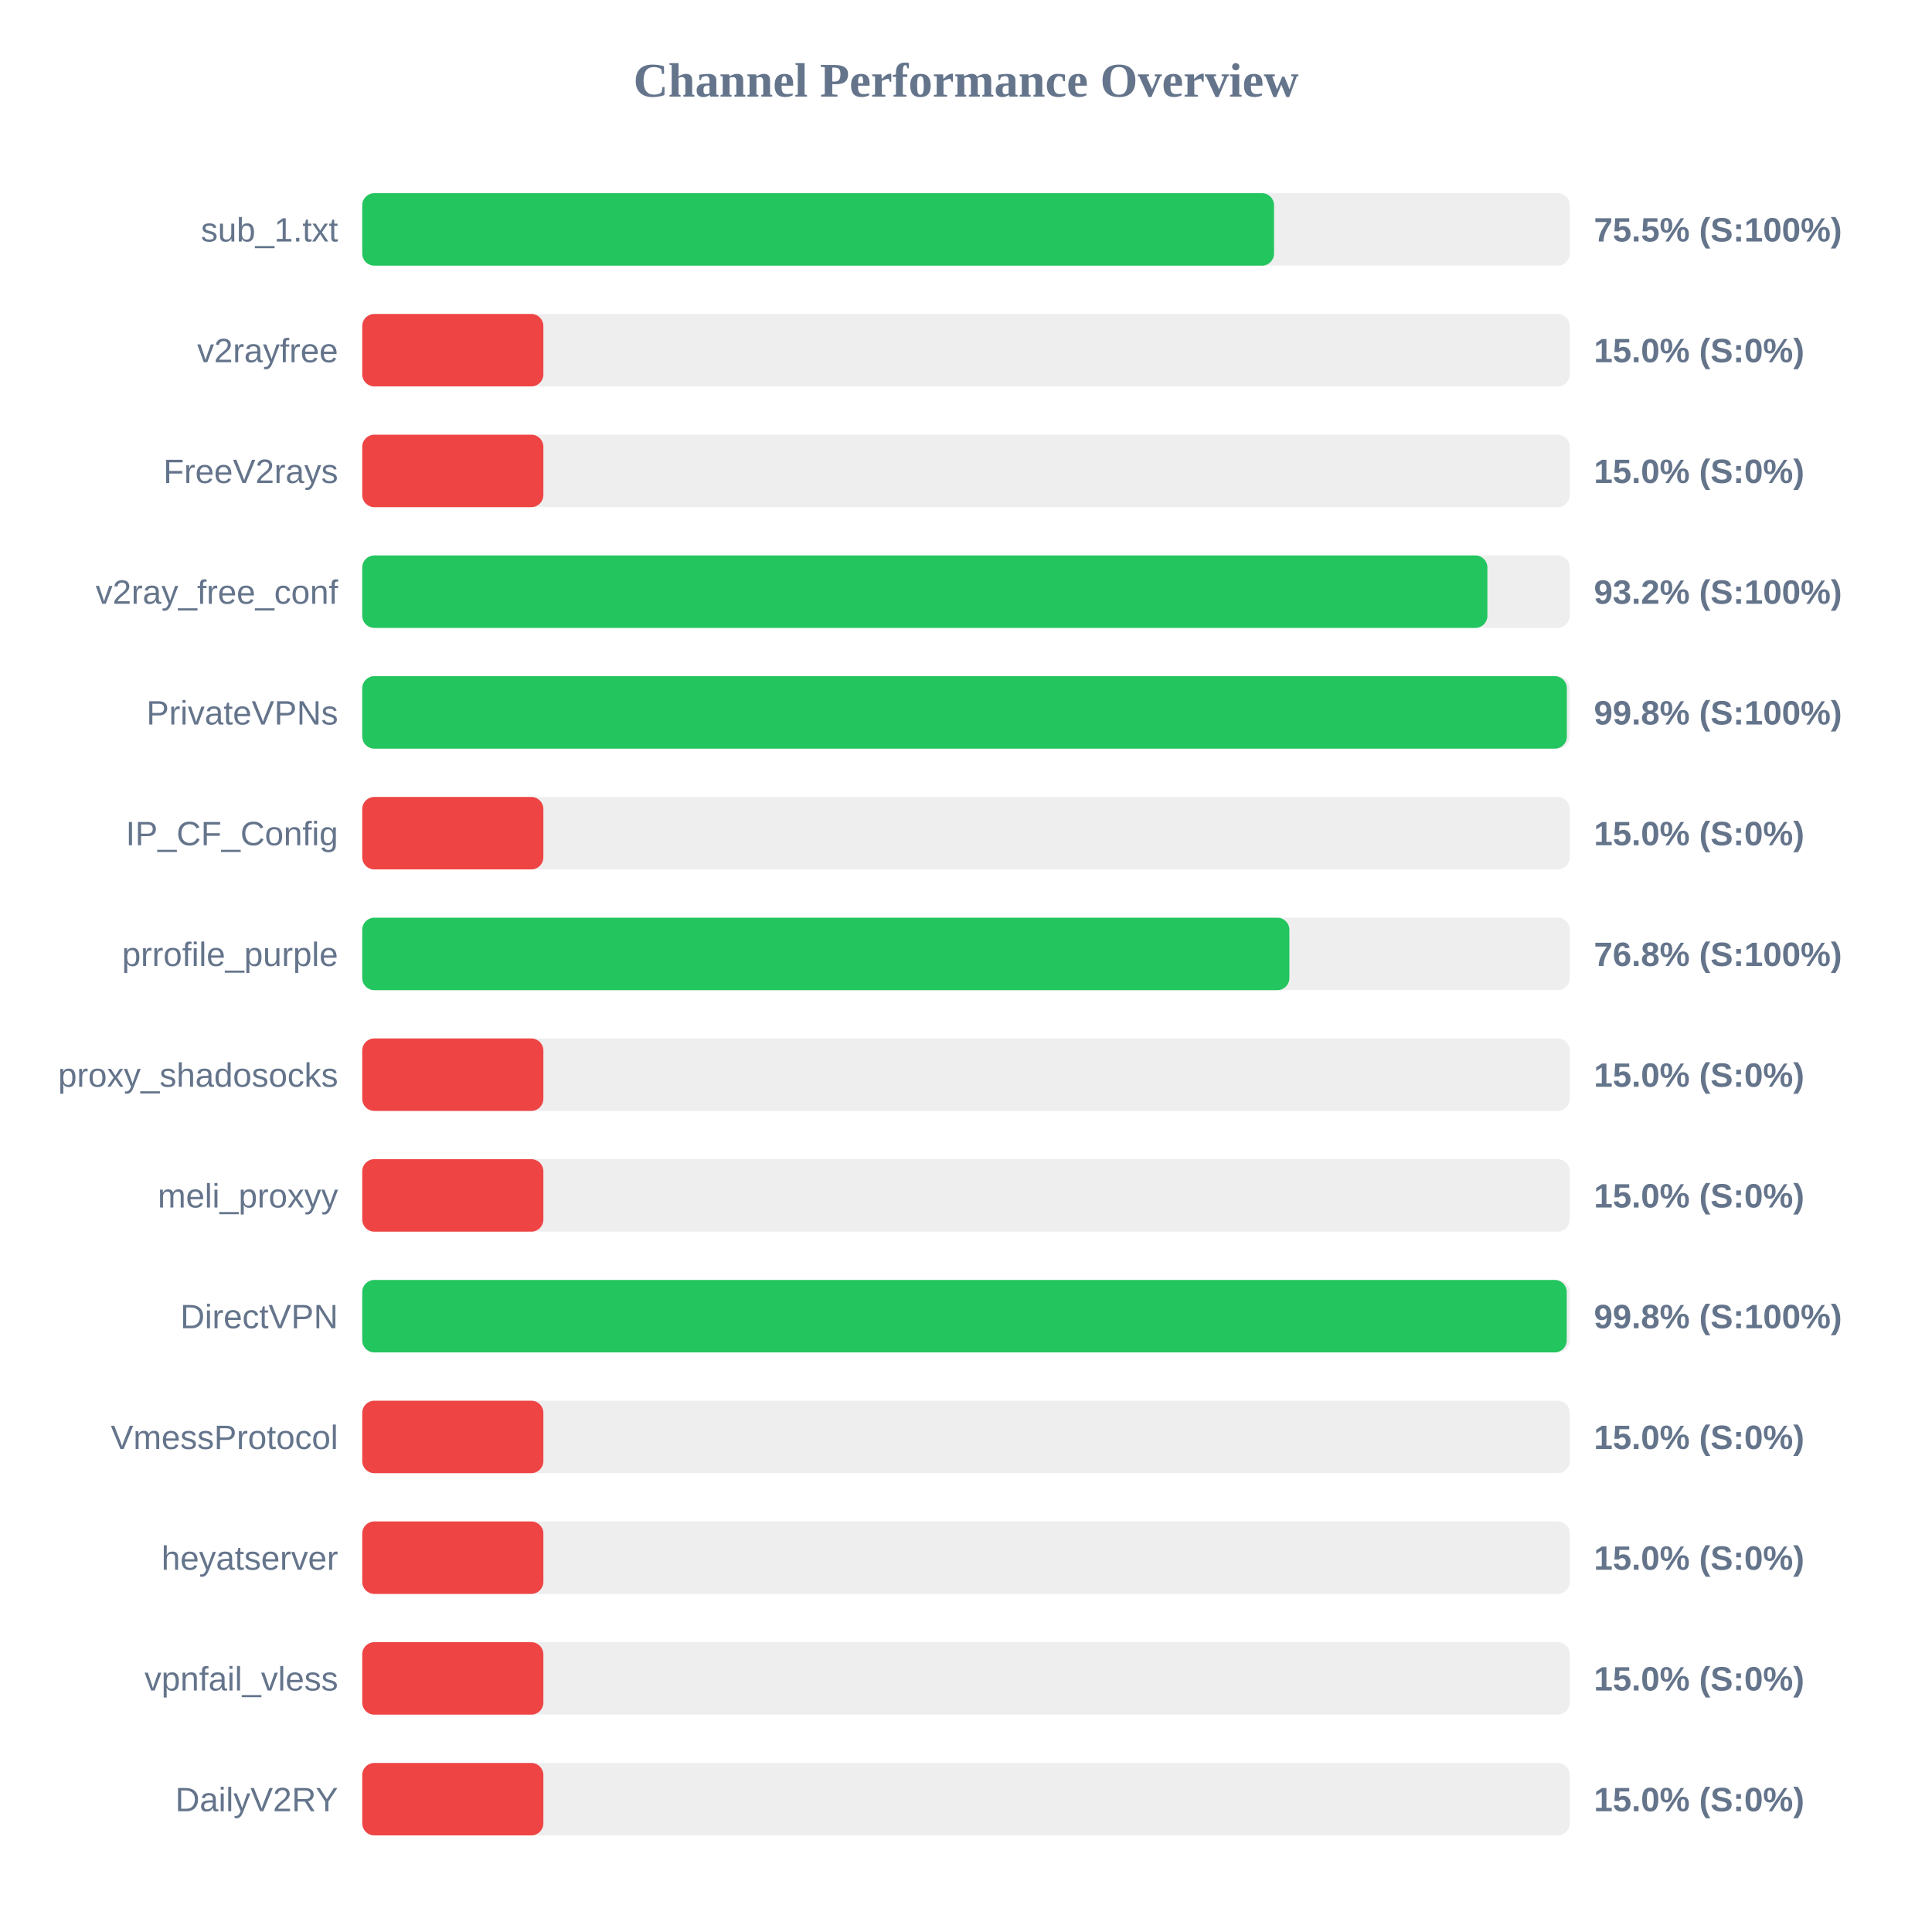
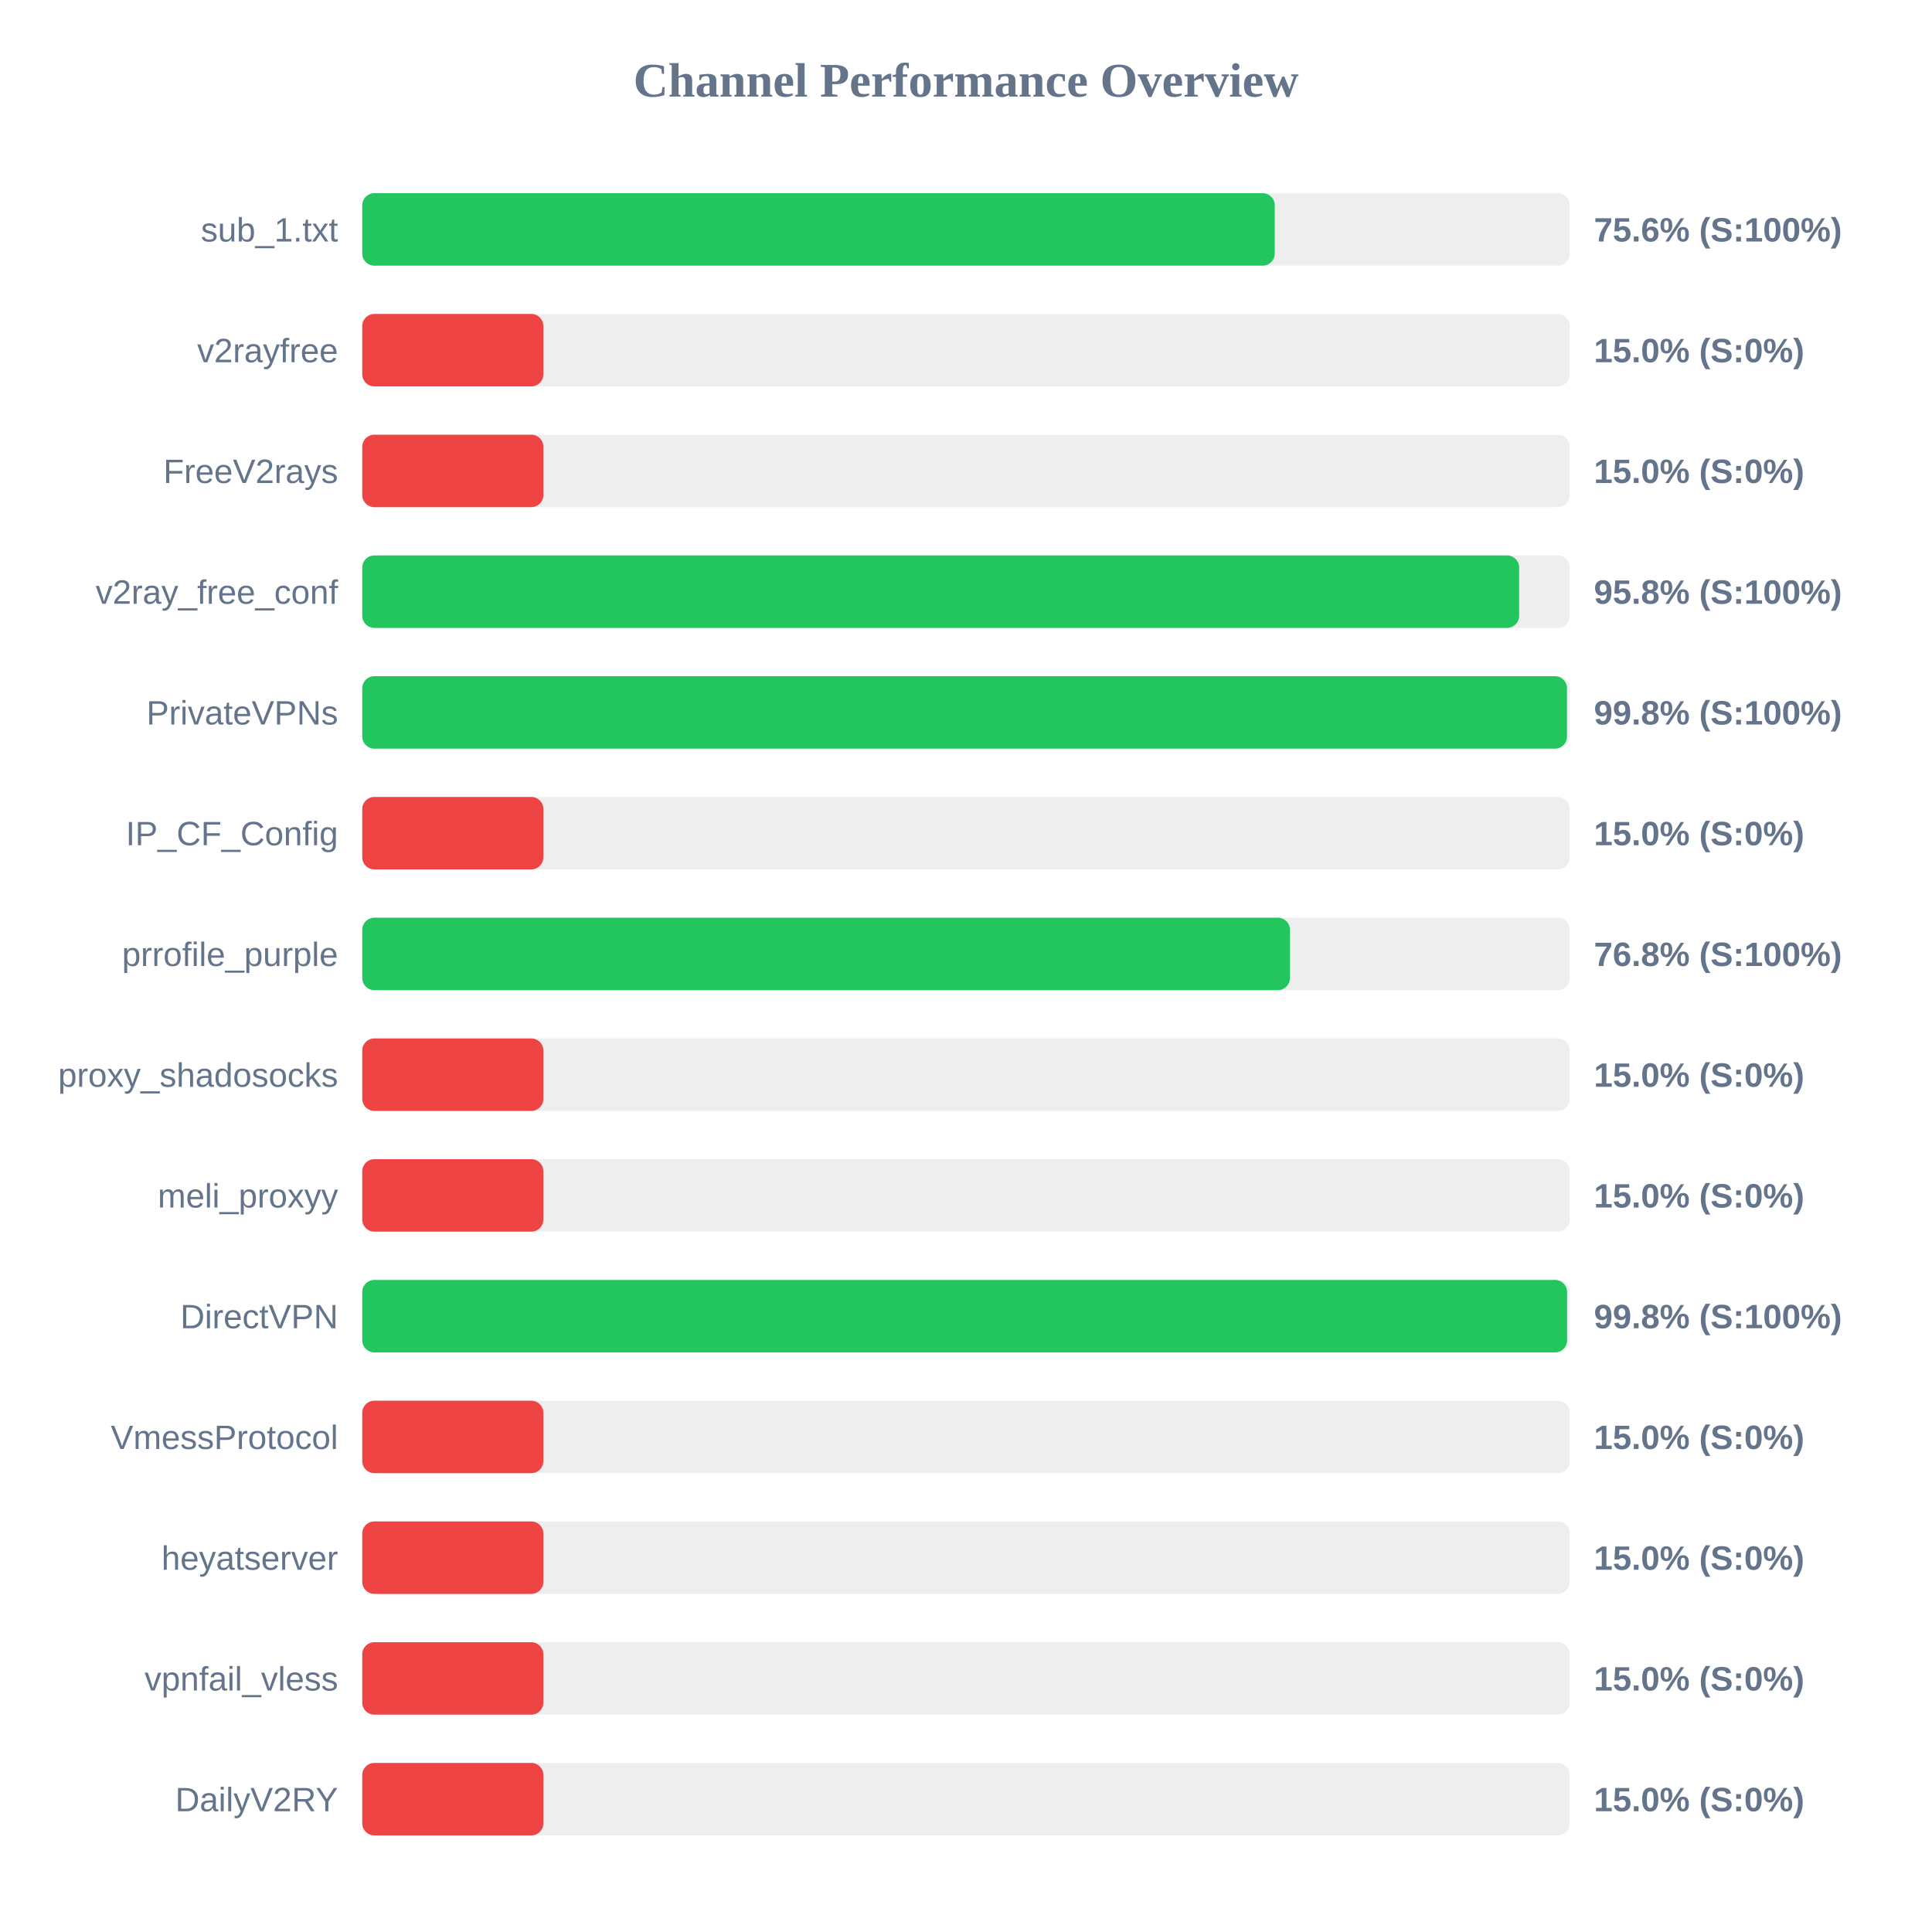
<svg xmlns="http://www.w3.org/2000/svg" width="800" height="800" version="1.1">
  <style>
        .row { font: 14px Arial; fill: #64748b; }
        .score { font: bold 14px Arial; fill: #64748b; }
    </style>
  <text x="400" y="40" text-anchor="middle" font-size="20px" font-weight="bold" fill="#64748b">Channel Performance Overview</text>
  <rect x="150" y="80" width="500" height="30" fill="#eee" rx="5" />
-   <rect x="150" y="80" width="377.55" height="30" fill="#22c55e" rx="5" />
+   <rect x="150" y="80" width="377.85" height="30" fill="#22c55e" rx="5" />
  <text x="140" y="100" text-anchor="end" class="row">sub_1.txt</text>
-   <text x="660" y="100" text-anchor="start" class="score">75.5% (S:100%)</text>
+   <text x="660" y="100" text-anchor="start" class="score">75.6% (S:100%)</text>
  <rect x="150" y="130" width="500" height="30" fill="#eee" rx="5" />
  <rect x="150" y="130" width="75.0" height="30" fill="#ef4444" rx="5" />
  <text x="140" y="150" text-anchor="end" class="row">v2rayfree</text>
  <text x="660" y="150" text-anchor="start" class="score">15.0% (S:0%)</text>
  <rect x="150" y="180" width="500" height="30" fill="#eee" rx="5" />
  <rect x="150" y="180" width="75.0" height="30" fill="#ef4444" rx="5" />
  <text x="140" y="200" text-anchor="end" class="row">FreeV2rays</text>
  <text x="660" y="200" text-anchor="start" class="score">15.0% (S:0%)</text>
  <rect x="150" y="230" width="500" height="30" fill="#eee" rx="5" />
-   <rect x="150" y="230" width="465.9" height="30" fill="#22c55e" rx="5" />
+   <rect x="150" y="230" width="479.05" height="30" fill="#22c55e" rx="5" />
  <text x="140" y="250" text-anchor="end" class="row">v2ray_free_conf</text>
-   <text x="660" y="250" text-anchor="start" class="score">93.2% (S:100%)</text>
+   <text x="660" y="250" text-anchor="start" class="score">95.8% (S:100%)</text>
  <rect x="150" y="280" width="500" height="30" fill="#eee" rx="5" />
-   <rect x="150" y="280" width="498.8" height="30" fill="#22c55e" rx="5" />
+   <rect x="150" y="280" width="498.85" height="30" fill="#22c55e" rx="5" />
  <text x="140" y="300" text-anchor="end" class="row">PrivateVPNs</text>
  <text x="660" y="300" text-anchor="start" class="score">99.8% (S:100%)</text>
  <rect x="150" y="330" width="500" height="30" fill="#eee" rx="5" />
  <rect x="150" y="330" width="75.0" height="30" fill="#ef4444" rx="5" />
  <text x="140" y="350" text-anchor="end" class="row">IP_CF_Config</text>
  <text x="660" y="350" text-anchor="start" class="score">15.0% (S:0%)</text>
  <rect x="150" y="380" width="500" height="30" fill="#eee" rx="5" />
-   <rect x="150" y="380" width="383.9" height="30" fill="#22c55e" rx="5" />
+   <rect x="150" y="380" width="384.15" height="30" fill="#22c55e" rx="5" />
  <text x="140" y="400" text-anchor="end" class="row">prrofile_purple</text>
  <text x="660" y="400" text-anchor="start" class="score">76.8% (S:100%)</text>
  <rect x="150" y="430" width="500" height="30" fill="#eee" rx="5" />
  <rect x="150" y="430" width="75.0" height="30" fill="#ef4444" rx="5" />
  <text x="140" y="450" text-anchor="end" class="row">proxy_shadosocks</text>
  <text x="660" y="450" text-anchor="start" class="score">15.0% (S:0%)</text>
  <rect x="150" y="480" width="500" height="30" fill="#eee" rx="5" />
  <rect x="150" y="480" width="75.0" height="30" fill="#ef4444" rx="5" />
  <text x="140" y="500" text-anchor="end" class="row">meli_proxyy</text>
  <text x="660" y="500" text-anchor="start" class="score">15.0% (S:0%)</text>
  <rect x="150" y="530" width="500" height="30" fill="#eee" rx="5" />
-   <rect x="150" y="530" width="498.75" height="30" fill="#22c55e" rx="5" />
+   <rect x="150" y="530" width="498.9" height="30" fill="#22c55e" rx="5" />
  <text x="140" y="550" text-anchor="end" class="row">DirectVPN</text>
  <text x="660" y="550" text-anchor="start" class="score">99.8% (S:100%)</text>
  <rect x="150" y="580" width="500" height="30" fill="#eee" rx="5" />
  <rect x="150" y="580" width="75.0" height="30" fill="#ef4444" rx="5" />
  <text x="140" y="600" text-anchor="end" class="row">VmessProtocol</text>
  <text x="660" y="600" text-anchor="start" class="score">15.0% (S:0%)</text>
  <rect x="150" y="630" width="500" height="30" fill="#eee" rx="5" />
  <rect x="150" y="630" width="75.0" height="30" fill="#ef4444" rx="5" />
  <text x="140" y="650" text-anchor="end" class="row">heyatserver</text>
  <text x="660" y="650" text-anchor="start" class="score">15.0% (S:0%)</text>
  <rect x="150" y="680" width="500" height="30" fill="#eee" rx="5" />
  <rect x="150" y="680" width="75.0" height="30" fill="#ef4444" rx="5" />
  <text x="140" y="700" text-anchor="end" class="row">vpnfail_vless</text>
  <text x="660" y="700" text-anchor="start" class="score">15.0% (S:0%)</text>
  <rect x="150" y="730" width="500" height="30" fill="#eee" rx="5" />
  <rect x="150" y="730" width="75.0" height="30" fill="#ef4444" rx="5" />
  <text x="140" y="750" text-anchor="end" class="row">DailyV2RY</text>
  <text x="660" y="750" text-anchor="start" class="score">15.0% (S:0%)</text>
</svg>
